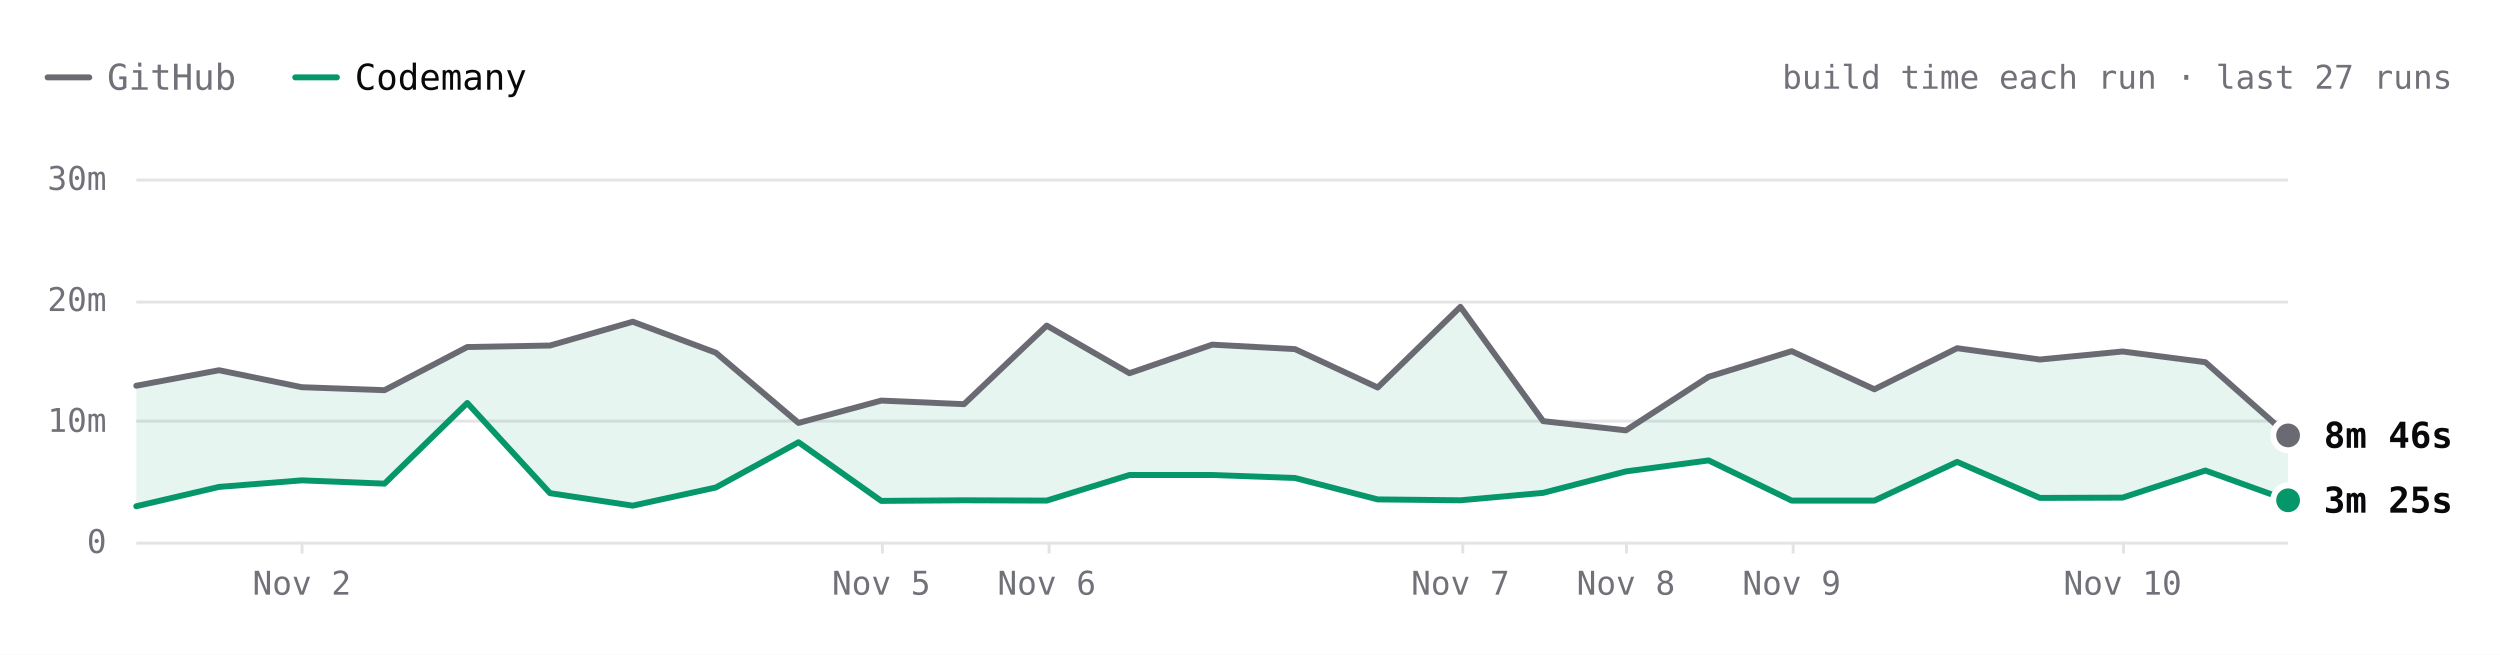
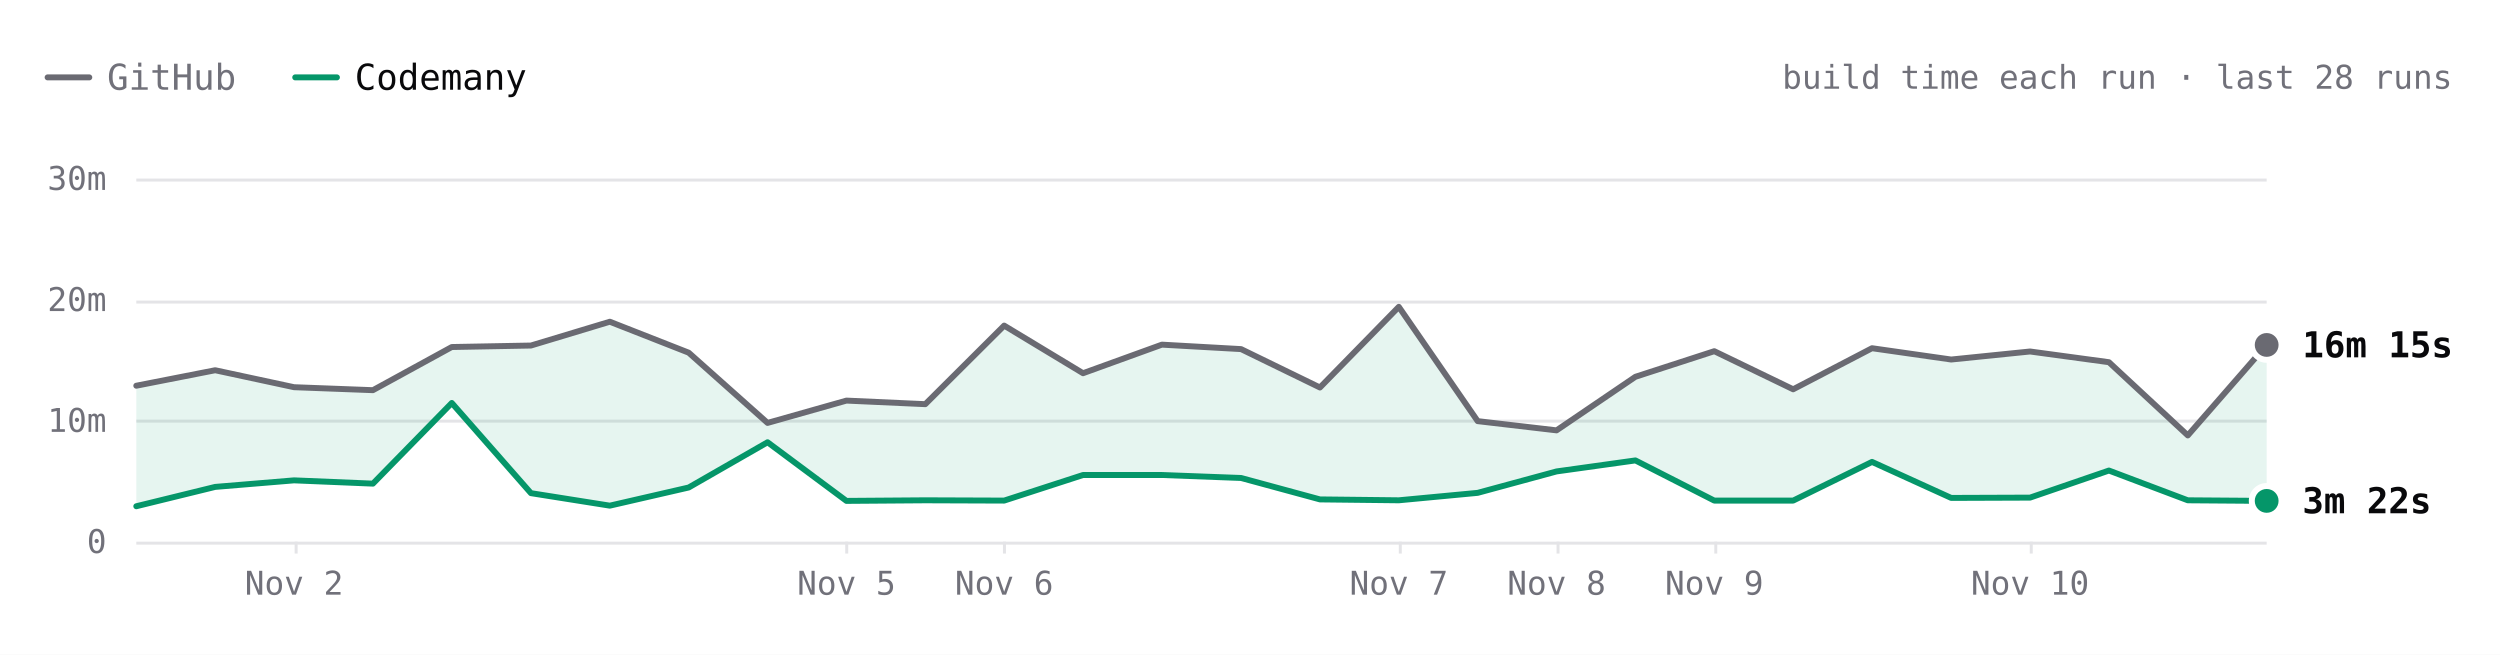
- <svg xmlns="http://www.w3.org/2000/svg" viewBox="0 0 840 220" width="840" height="220" role="img" aria-label="SwiftLint build time each run over the last 27 runs. Latest: GitHub 8m 46s, Codemany 3m 25s. Overall: 3.5× faster." font-family="'JetBrains Mono', ui-monospace, SFMono-Regular, Menlo, monospace" style="max-width:100%;height:auto;font-variant-numeric:tabular-nums">
+ <svg xmlns="http://www.w3.org/2000/svg" viewBox="0 0 840 220" width="840" height="220" role="img" aria-label="SwiftLint build time each run over the last 28 runs. Latest: GitHub 16m 15s, Codemany 3m 22s. Overall: 3.6× faster." font-family="'JetBrains Mono', ui-monospace, SFMono-Regular, Menlo, monospace" style="max-width:100%;height:auto;font-variant-numeric:tabular-nums">
  <rect width="840" height="220" fill="#ffffff" />
  <path d="M16 26h14" stroke="#6a6a72" stroke-width="2" stroke-linecap="round" />
  <text x="36" y="26" font-size="12" fill="#71717a" dominant-baseline="central">GitHub</text>
  <path d="M99.2 26h14" stroke="#059669" stroke-width="2" stroke-linecap="round" />
  <text x="119.2" y="26" font-size="12" fill="#09090b" dominant-baseline="central">Codemany</text>
-   <text x="824" y="26" font-size="11" fill="#71717a" text-anchor="end" dominant-baseline="central">build time each run · last 27 runs</text>
-   <path d="M45.8 182.5L768.8 182.5" stroke="#e4e4e7" stroke-width="1" fill="none" />
+   <text x="824" y="26" font-size="11" fill="#71717a" text-anchor="end" dominant-baseline="central">build time each run · last 28 runs</text>
+   <path d="M45.8 182.5L761.6 182.5" stroke="#e4e4e7" stroke-width="1" fill="none" />
  <text x="35.8" y="182" font-size="11" fill="#71717a" text-anchor="end" dominant-baseline="central">0</text>
-   <path d="M45.8 141.5L768.8 141.5" stroke="#e4e4e7" stroke-width="1" fill="none" />
+   <path d="M45.8 141.5L761.6 141.5" stroke="#e4e4e7" stroke-width="1" fill="none" />
  <text x="35.8" y="141.3" font-size="11" fill="#71717a" text-anchor="end" dominant-baseline="central">10m</text>
-   <path d="M45.8 101.5L768.8 101.5" stroke="#e4e4e7" stroke-width="1" fill="none" />
+   <path d="M45.8 101.5L761.6 101.5" stroke="#e4e4e7" stroke-width="1" fill="none" />
  <text x="35.8" y="100.7" font-size="11" fill="#71717a" text-anchor="end" dominant-baseline="central">20m</text>
-   <path d="M45.8 60.5L768.8 60.5" stroke="#e4e4e7" stroke-width="1" fill="none" />
+   <path d="M45.8 60.5L761.6 60.5" stroke="#e4e4e7" stroke-width="1" fill="none" />
  <text x="35.8" y="60" font-size="11" fill="#71717a" text-anchor="end" dominant-baseline="central">30m</text>
-   <path d="M713.5 182L713.5 186" stroke="#e4e4e7" stroke-width="1" fill="none" />
-   <text x="713.2" y="196" font-size="11" fill="#71717a" text-anchor="middle" dominant-baseline="central">Nov 10</text>
-   <path d="M602.5 182L602.5 186" stroke="#e4e4e7" stroke-width="1" fill="none" />
-   <text x="602" y="196" font-size="11" fill="#71717a" text-anchor="middle" dominant-baseline="central">Nov 9</text>
-   <path d="M546.5 182L546.5 186" stroke="#e4e4e7" stroke-width="1" fill="none" />
-   <text x="546.3" y="196" font-size="11" fill="#71717a" text-anchor="middle" dominant-baseline="central">Nov 8</text>
-   <path d="M491.5 182L491.5 186" stroke="#e4e4e7" stroke-width="1" fill="none" />
-   <text x="490.7" y="196" font-size="11" fill="#71717a" text-anchor="middle" dominant-baseline="central">Nov 7</text>
-   <path d="M352.5 182L352.5 186" stroke="#e4e4e7" stroke-width="1" fill="none" />
-   <text x="351.7" y="196" font-size="11" fill="#71717a" text-anchor="middle" dominant-baseline="central">Nov 6</text>
-   <path d="M296.5 182L296.5 186" stroke="#e4e4e7" stroke-width="1" fill="none" />
-   <text x="296.1" y="196" font-size="11" fill="#71717a" text-anchor="middle" dominant-baseline="central">Nov 5</text>
-   <path d="M101.5 182L101.5 186" stroke="#e4e4e7" stroke-width="1" fill="none" />
-   <text x="101.4" y="196" font-size="11" fill="#71717a" text-anchor="middle" dominant-baseline="central">Nov 2</text>
-   <path d="M45.8 129.6L73.6 124.4L101.4 130.1L129.2 131.1L157 116.6L184.8 116.1L212.6 108.1L240.5 118.5L268.3 142.1L296.1 134.6L323.9 135.8L351.7 109.4L379.5 125.4L407.3 115.8L435.1 117.3L462.9 130.2L490.7 103.1L518.5 141.5L546.3 144.6L574.1 126.6L602 118L629.8 130.8L657.6 117L685.4 120.8L713.2 118.1L741 121.7L768.8 146.3L768.8 168.1L741 158.1L713.2 167.2L685.4 167.3L657.6 155.2L629.8 168.2L602 168.2L574.1 154.7L546.3 158.4L518.5 165.6L490.7 168.1L462.9 167.8L435.1 160.6L407.3 159.6L379.5 159.6L351.7 168.2L323.9 168.1L296.1 168.3L268.3 148.6L240.5 163.8L212.6 169.9L184.8 165.7L157 135.4L129.2 162.5L101.4 161.4L73.6 163.6L45.8 170.1Z" fill="rgba(5,150,105,0.10)" />
-   <path d="M45.8 129.6L73.6 124.4L101.4 130.1L129.2 131.1L157 116.6L184.8 116.1L212.6 108.1L240.5 118.5L268.3 142.1L296.1 134.6L323.9 135.8L351.7 109.4L379.5 125.4L407.3 115.8L435.1 117.3L462.9 130.2L490.7 103.1L518.5 141.5L546.3 144.6L574.1 126.6L602 118L629.8 130.8L657.6 117L685.4 120.8L713.2 118.1L741 121.7L768.8 146.3" fill="none" stroke="#6a6a72" stroke-width="2" stroke-linecap="round" stroke-linejoin="round" />
-   <path d="M45.8 170.1L73.6 163.6L101.4 161.4L129.2 162.5L157 135.4L184.8 165.7L212.6 169.9L240.5 163.8L268.3 148.6L296.1 168.3L323.9 168.1L351.7 168.2L379.5 159.6L407.3 159.6L435.1 160.6L462.9 167.8L490.7 168.1L518.5 165.6L546.3 158.4L574.1 154.7L602 168.2L629.8 168.2L657.6 155.2L685.4 167.3L713.2 167.2L741 158.1L768.8 168.1" fill="none" stroke="#059669" stroke-width="2" stroke-linecap="round" stroke-linejoin="round" />
-   <circle cx="768.8" cy="146.3" r="6" fill="#ffffff" />
-   <circle cx="768.8" cy="146.3" r="4" fill="#6a6a72" />
-   <text x="780.8" y="146.3" font-size="12" fill="#09090b" font-weight="600" dominant-baseline="central">8m 46s</text>
-   <circle cx="768.8" cy="168.1" r="6" fill="#ffffff" />
-   <circle cx="768.8" cy="168.1" r="4" fill="#059669" />
-   <text x="780.8" y="168.1" font-size="12" fill="#09090b" font-weight="600" dominant-baseline="central">3m 25s</text>
+   <path d="M682.5 182L682.5 186" stroke="#e4e4e7" stroke-width="1" fill="none" />
+   <text x="682.1" y="196" font-size="11" fill="#71717a" text-anchor="middle" dominant-baseline="central">Nov 10</text>
+   <path d="M576.5 182L576.5 186" stroke="#e4e4e7" stroke-width="1" fill="none" />
+   <text x="576" y="196" font-size="11" fill="#71717a" text-anchor="middle" dominant-baseline="central">Nov 9</text>
+   <path d="M523.5 182L523.5 186" stroke="#e4e4e7" stroke-width="1" fill="none" />
+   <text x="523" y="196" font-size="11" fill="#71717a" text-anchor="middle" dominant-baseline="central">Nov 8</text>
+   <path d="M470.5 182L470.5 186" stroke="#e4e4e7" stroke-width="1" fill="none" />
+   <text x="470" y="196" font-size="11" fill="#71717a" text-anchor="middle" dominant-baseline="central">Nov 7</text>
+   <path d="M337.5 182L337.5 186" stroke="#e4e4e7" stroke-width="1" fill="none" />
+   <text x="337.4" y="196" font-size="11" fill="#71717a" text-anchor="middle" dominant-baseline="central">Nov 6</text>
+   <path d="M284.5 182L284.5 186" stroke="#e4e4e7" stroke-width="1" fill="none" />
+   <text x="284.4" y="196" font-size="11" fill="#71717a" text-anchor="middle" dominant-baseline="central">Nov 5</text>
+   <path d="M99.5 182L99.5 186" stroke="#e4e4e7" stroke-width="1" fill="none" />
+   <text x="98.8" y="196" font-size="11" fill="#71717a" text-anchor="middle" dominant-baseline="central">Nov 2</text>
+   <path d="M45.8 129.6L72.3 124.4L98.8 130.1L125.3 131.1L151.8 116.6L178.4 116.1L204.9 108.1L231.4 118.5L257.9 142.1L284.4 134.6L310.9 135.8L337.4 109.4L363.9 125.4L390.4 115.8L417 117.3L443.5 130.2L470 103.1L496.5 141.5L523 144.6L549.5 126.6L576 118L602.5 130.8L629 117L655.6 120.8L682.1 118.1L708.6 121.7L735.1 146.3L761.6 115.9L761.6 168.3L735.1 168.1L708.6 158.1L682.1 167.2L655.6 167.3L629 155.2L602.5 168.2L576 168.2L549.5 154.7L523 158.4L496.5 165.6L470 168.1L443.5 167.8L417 160.6L390.4 159.6L363.9 159.6L337.4 168.2L310.9 168.1L284.4 168.3L257.9 148.6L231.4 163.8L204.9 169.9L178.4 165.7L151.8 135.4L125.3 162.5L98.8 161.4L72.3 163.6L45.8 170.1Z" fill="rgba(5,150,105,0.10)" />
+   <path d="M45.8 129.6L72.3 124.4L98.8 130.1L125.3 131.1L151.8 116.6L178.4 116.1L204.9 108.1L231.4 118.5L257.9 142.1L284.4 134.6L310.9 135.8L337.4 109.4L363.9 125.4L390.4 115.8L417 117.3L443.5 130.2L470 103.1L496.5 141.5L523 144.6L549.5 126.6L576 118L602.5 130.8L629 117L655.6 120.8L682.1 118.1L708.6 121.7L735.1 146.3L761.6 115.9" fill="none" stroke="#6a6a72" stroke-width="2" stroke-linecap="round" stroke-linejoin="round" />
+   <path d="M45.8 170.1L72.3 163.6L98.8 161.4L125.3 162.5L151.8 135.4L178.4 165.7L204.9 169.9L231.4 163.8L257.9 148.6L284.4 168.3L310.9 168.1L337.4 168.2L363.9 159.6L390.4 159.6L417 160.6L443.5 167.8L470 168.1L496.5 165.6L523 158.4L549.5 154.7L576 168.2L602.5 168.2L629 155.2L655.6 167.3L682.1 167.2L708.6 158.1L735.1 168.1L761.6 168.3" fill="none" stroke="#059669" stroke-width="2" stroke-linecap="round" stroke-linejoin="round" />
+   <circle cx="761.6" cy="115.9" r="6" fill="#ffffff" />
+   <circle cx="761.6" cy="115.9" r="4" fill="#6a6a72" />
+   <text x="773.6" y="115.9" font-size="12" fill="#09090b" font-weight="600" dominant-baseline="central">16m 15s</text>
+   <circle cx="761.6" cy="168.3" r="6" fill="#ffffff" />
+   <circle cx="761.6" cy="168.3" r="4" fill="#059669" />
+   <text x="773.6" y="168.3" font-size="12" fill="#09090b" font-weight="600" dominant-baseline="central">3m 22s</text>
  <circle class="bench-mark" cx="45.8" cy="129.6" r="12" fill="#ffffff" fill-opacity="0" data-tip="SwiftLint · GitHub · 12m 53s · Oct 31, 00:01 UTC" data-href="https://github.com/codemanyhq/bench/actions/runs/41147860813/job/124377144319" style="cursor:pointer" />
  <circle class="bench-mark" cx="45.8" cy="170.1" r="12" fill="#ffffff" fill-opacity="0" data-tip="SwiftLint · Codemany · 2m 56s · Oct 31, 00:01 UTC" data-href="https://github.com/codemanyhq/bench/actions/runs/41147860813/job/124377144121" style="cursor:pointer" />
-   <circle class="bench-mark" cx="73.6" cy="124.4" r="12" fill="#ffffff" fill-opacity="0" data-tip="SwiftLint · GitHub · 14m 10s · Nov 1, 09:31 UTC" data-href="https://github.com/codemanyhq/bench/actions/runs/41189686531/job/124809425564" style="cursor:pointer" />
-   <circle class="bench-mark" cx="73.6" cy="163.6" r="12" fill="#ffffff" fill-opacity="0" data-tip="SwiftLint · Codemany · 4m 32s · Nov 1, 09:31 UTC" data-href="https://github.com/codemanyhq/bench/actions/runs/41189686531/job/124809425335" style="cursor:pointer" />
-   <circle class="bench-mark" cx="101.4" cy="130.1" r="12" fill="#ffffff" fill-opacity="0" data-tip="SwiftLint · GitHub · 12m 46s · Nov 2, 06:33 UTC" data-href="https://github.com/codemanyhq/bench/actions/runs/41344010904/job/125131663323" style="cursor:pointer" />
-   <circle class="bench-mark" cx="101.4" cy="161.4" r="12" fill="#ffffff" fill-opacity="0" data-tip="SwiftLint · Codemany · 5m 04s · Nov 2, 06:33 UTC" data-href="https://github.com/codemanyhq/bench/actions/runs/41344010904/job/125131662656" style="cursor:pointer" />
-   <circle class="bench-mark" cx="129.2" cy="131.1" r="12" fill="#ffffff" fill-opacity="0" data-tip="SwiftLint · GitHub · 12m 31s · Nov 2, 08:30 UTC" data-href="https://github.com/codemanyhq/bench/actions/runs/41408613723/job/125172064642" style="cursor:pointer" />
-   <circle class="bench-mark" cx="129.2" cy="162.5" r="12" fill="#ffffff" fill-opacity="0" data-tip="SwiftLint · Codemany · 4m 48s · Nov 2, 08:30 UTC" data-href="https://github.com/codemanyhq/bench/actions/runs/41408613723/job/125172064134" style="cursor:pointer" />
-   <circle class="bench-mark" cx="157" cy="116.6" r="12" fill="#ffffff" fill-opacity="0" data-tip="SwiftLint · GitHub · 16m 05s · Nov 2, 11:42 UTC" data-href="https://github.com/codemanyhq/bench/actions/runs/41434992024/job/125254924410" style="cursor:pointer" />
-   <circle class="bench-mark" cx="157" cy="135.4" r="12" fill="#ffffff" fill-opacity="0" data-tip="SwiftLint · Codemany · 11m 27s · Nov 2, 11:42 UTC" data-href="https://github.com/codemanyhq/bench/actions/runs/41434992024/job/125254923685" style="cursor:pointer" />
-   <circle class="bench-mark" cx="184.8" cy="116.1" r="12" fill="#ffffff" fill-opacity="0" data-tip="SwiftLint · GitHub · 16m 12s · Nov 2, 13:28 UTC" data-href="https://github.com/codemanyhq/bench/actions/runs/41453170834/job/125303290725" style="cursor:pointer" />
-   <circle class="bench-mark" cx="184.8" cy="165.7" r="12" fill="#ffffff" fill-opacity="0" data-tip="SwiftLint · Codemany · 4m 00s · Nov 2, 13:28 UTC" data-href="https://github.com/codemanyhq/bench/actions/runs/41453170834/job/125303289900" style="cursor:pointer" />
-   <circle class="bench-mark" cx="212.6" cy="108.1" r="12" fill="#ffffff" fill-opacity="0" data-tip="SwiftLint · GitHub · 18m 11s · Nov 2, 14:33 UTC" data-href="https://github.com/codemanyhq/bench/actions/runs/41463011032/job/125336740032" style="cursor:pointer" />
-   <circle class="bench-mark" cx="212.6" cy="169.9" r="12" fill="#ffffff" fill-opacity="0" data-tip="SwiftLint · Codemany · 2m 58s · Nov 2, 14:33 UTC" data-href="https://github.com/codemanyhq/bench/actions/runs/41463011032/job/125336739402" style="cursor:pointer" />
-   <circle class="bench-mark" cx="240.5" cy="118.5" r="12" fill="#ffffff" fill-opacity="0" data-tip="SwiftLint · GitHub · 15m 37s · Nov 2, 19:11 UTC" data-href="https://github.com/codemanyhq/bench/actions/runs/41507481012/job/125490687559" style="cursor:pointer" />
-   <circle class="bench-mark" cx="240.5" cy="163.8" r="12" fill="#ffffff" fill-opacity="0" data-tip="SwiftLint · Codemany · 4m 29s · Nov 2, 19:11 UTC" data-href="https://github.com/codemanyhq/bench/actions/runs/41507481012/job/125490686490" style="cursor:pointer" />
-   <circle class="bench-mark" cx="268.3" cy="142.1" r="12" fill="#ffffff" fill-opacity="0" data-tip="SwiftLint · GitHub · 9m 48s · Nov 2, 20:54 UTC" data-href="https://github.com/codemanyhq/bench/actions/runs/41523326203/job/125544883787" style="cursor:pointer" />
-   <circle class="bench-mark" cx="268.3" cy="148.6" r="12" fill="#ffffff" fill-opacity="0" data-tip="SwiftLint · Codemany · 8m 13s · Nov 2, 20:54 UTC" data-href="https://github.com/codemanyhq/bench/actions/runs/41523326203/job/125544883213" style="cursor:pointer" />
-   <circle class="bench-mark" cx="296.1" cy="134.6" r="12" fill="#ffffff" fill-opacity="0" data-tip="SwiftLint · GitHub · 11m 40s · Nov 5, 10:58 UTC" data-href="https://github.com/codemanyhq/bench/actions/runs/42015074066/job/127222533256" style="cursor:pointer" />
-   <circle class="bench-mark" cx="296.1" cy="168.3" r="12" fill="#ffffff" fill-opacity="0" data-tip="SwiftLint · Codemany · 3m 22s · Nov 5, 10:58 UTC" data-href="https://github.com/codemanyhq/bench/actions/runs/42015074066/job/127222601306" style="cursor:pointer" />
-   <circle class="bench-mark" cx="323.9" cy="135.8" r="12" fill="#ffffff" fill-opacity="0" data-tip="SwiftLint · GitHub · 11m 22s · Nov 5, 21:07 UTC" data-href="https://github.com/codemanyhq/bench/actions/runs/42109643265/job/127554920295" style="cursor:pointer" />
-   <circle class="bench-mark" cx="323.9" cy="168.1" r="12" fill="#ffffff" fill-opacity="0" data-tip="SwiftLint · Codemany · 3m 25s · Nov 5, 21:07 UTC" data-href="https://github.com/codemanyhq/bench/actions/runs/42109643265/job/127554926375" style="cursor:pointer" />
-   <circle class="bench-mark" cx="351.7" cy="109.4" r="12" fill="#ffffff" fill-opacity="0" data-tip="SwiftLint · GitHub · 17m 51s · Nov 6, 00:39 UTC" data-href="https://github.com/codemanyhq/bench/actions/runs/42138375562/job/127649286025" style="cursor:pointer" />
-   <circle class="bench-mark" cx="351.7" cy="168.2" r="12" fill="#ffffff" fill-opacity="0" data-tip="SwiftLint · Codemany · 3m 23s · Nov 6, 00:39 UTC" data-href="https://github.com/codemanyhq/bench/actions/runs/42138375562/job/127649326251" style="cursor:pointer" />
-   <circle class="bench-mark" cx="379.5" cy="125.4" r="12" fill="#ffffff" fill-opacity="0" data-tip="SwiftLint · GitHub · 13m 55s · Nov 6, 06:38 UTC" data-href="https://github.com/codemanyhq/bench/actions/runs/42175699780/job/127768205711" style="cursor:pointer" />
-   <circle class="bench-mark" cx="379.5" cy="159.6" r="12" fill="#ffffff" fill-opacity="0" data-tip="SwiftLint · Codemany · 5m 31s · Nov 6, 06:38 UTC" data-href="https://github.com/codemanyhq/bench/actions/runs/42175699780/job/127768261607" style="cursor:pointer" />
-   <circle class="bench-mark" cx="407.3" cy="115.8" r="12" fill="#ffffff" fill-opacity="0" data-tip="SwiftLint · GitHub · 16m 17s · Nov 6, 08:50 UTC" data-href="https://github.com/codemanyhq/bench/actions/runs/42190600936/job/127817926920" style="cursor:pointer" />
-   <circle class="bench-mark" cx="407.3" cy="159.6" r="12" fill="#ffffff" fill-opacity="0" data-tip="SwiftLint · Codemany · 5m 30s · Nov 6, 08:50 UTC" data-href="https://github.com/codemanyhq/bench/actions/runs/42190600936/job/127817927903" style="cursor:pointer" />
-   <circle class="bench-mark" cx="435.1" cy="117.3" r="12" fill="#ffffff" fill-opacity="0" data-tip="SwiftLint · GitHub · 15m 54s · Nov 6, 10:55 UTC" data-href="https://github.com/codemanyhq/bench/actions/runs/42206370239/job/127870722734" style="cursor:pointer" />
-   <circle class="bench-mark" cx="435.1" cy="160.6" r="12" fill="#ffffff" fill-opacity="0" data-tip="SwiftLint · Codemany · 5m 16s · Nov 6, 10:55 UTC" data-href="https://github.com/codemanyhq/bench/actions/runs/42206370239/job/127870771456" style="cursor:pointer" />
-   <circle class="bench-mark" cx="462.9" cy="130.2" r="12" fill="#ffffff" fill-opacity="0" data-tip="SwiftLint · GitHub · 12m 44s · Nov 6, 12:53 UTC" data-href="https://github.com/codemanyhq/bench/actions/runs/42221135215/job/127921589625" style="cursor:pointer" />
-   <circle class="bench-mark" cx="462.9" cy="167.8" r="12" fill="#ffffff" fill-opacity="0" data-tip="SwiftLint · Codemany · 3m 30s · Nov 6, 12:53 UTC" data-href="https://github.com/codemanyhq/bench/actions/runs/42221135215/job/127921589307" style="cursor:pointer" />
-   <circle class="bench-mark" cx="490.7" cy="103.1" r="12" fill="#ffffff" fill-opacity="0" data-tip="SwiftLint · GitHub · 19m 24s · Nov 7, 10:14 UTC" data-href="https://github.com/codemanyhq/bench/actions/runs/42363100897/job/128383571890" style="cursor:pointer" />
-   <circle class="bench-mark" cx="490.7" cy="168.1" r="12" fill="#ffffff" fill-opacity="0" data-tip="SwiftLint · Codemany · 3m 25s · Nov 7, 10:14 UTC" data-href="https://github.com/codemanyhq/bench/actions/runs/42363100897/job/128383602763" style="cursor:pointer" />
-   <circle class="bench-mark" cx="518.5" cy="141.5" r="12" fill="#ffffff" fill-opacity="0" data-tip="SwiftLint · GitHub · 9m 57s · Nov 7, 18:35 UTC" data-href="https://github.com/codemanyhq/bench/actions/runs/42402034620/job/128502049215" style="cursor:pointer" />
-   <circle class="bench-mark" cx="518.5" cy="165.6" r="12" fill="#ffffff" fill-opacity="0" data-tip="SwiftLint · Codemany · 4m 02s · Nov 7, 18:35 UTC" data-href="https://github.com/codemanyhq/bench/actions/runs/42402034620/job/128502042522" style="cursor:pointer" />
-   <circle class="bench-mark" cx="546.3" cy="144.6" r="12" fill="#ffffff" fill-opacity="0" data-tip="SwiftLint · GitHub · 9m 12s · Nov 8, 01:04 UTC" data-href="https://github.com/codemanyhq/bench/actions/runs/42432582391/job/128584531938" style="cursor:pointer" />
-   <circle class="bench-mark" cx="546.3" cy="158.4" r="12" fill="#ffffff" fill-opacity="0" data-tip="SwiftLint · Codemany · 5m 48s · Nov 8, 01:04 UTC" data-href="https://github.com/codemanyhq/bench/actions/runs/42432582391/job/128584531964" style="cursor:pointer" />
-   <circle class="bench-mark" cx="574.1" cy="126.6" r="12" fill="#ffffff" fill-opacity="0" data-tip="SwiftLint · GitHub · 13m 37s · Nov 8, 23:58 UTC" data-href="https://github.com/codemanyhq/bench/actions/runs/42471415877/job/128905481509" style="cursor:pointer" />
-   <circle class="bench-mark" cx="574.1" cy="154.7" r="12" fill="#ffffff" fill-opacity="0" data-tip="SwiftLint · Codemany · 6m 43s · Nov 8, 23:58 UTC" data-href="https://github.com/codemanyhq/bench/actions/runs/42471415877/job/128905481180" style="cursor:pointer" />
-   <circle class="bench-mark" cx="602" cy="118" r="12" fill="#ffffff" fill-opacity="0" data-tip="SwiftLint · GitHub · 15m 45s · Nov 9, 11:36 UTC" data-href="https://github.com/codemanyhq/bench/actions/runs/42610365978/job/129324781860" style="cursor:pointer" />
-   <circle class="bench-mark" cx="602" cy="168.2" r="12" fill="#ffffff" fill-opacity="0" data-tip="SwiftLint · Codemany · 3m 24s · Nov 9, 11:36 UTC" data-href="https://github.com/codemanyhq/bench/actions/runs/42610365978/job/129324836194" style="cursor:pointer" />
-   <circle class="bench-mark" cx="629.8" cy="130.8" r="12" fill="#ffffff" fill-opacity="0" data-tip="SwiftLint · GitHub · 12m 35s · Nov 9, 18:31 UTC" data-href="https://github.com/codemanyhq/bench/actions/runs/42674474739/job/129403436869" style="cursor:pointer" />
-   <circle class="bench-mark" cx="629.8" cy="168.2" r="12" fill="#ffffff" fill-opacity="0" data-tip="SwiftLint · Codemany · 3m 24s · Nov 9, 18:31 UTC" data-href="https://github.com/codemanyhq/bench/actions/runs/42674474739/job/129403350229" style="cursor:pointer" />
-   <circle class="bench-mark" cx="657.6" cy="117" r="12" fill="#ffffff" fill-opacity="0" data-tip="SwiftLint · GitHub · 15m 59s · Nov 9, 19:12 UTC" data-href="https://github.com/codemanyhq/bench/actions/runs/42681122621/job/129405928709" style="cursor:pointer" />
-   <circle class="bench-mark" cx="657.6" cy="155.2" r="12" fill="#ffffff" fill-opacity="0" data-tip="SwiftLint · Codemany · 6m 36s · Nov 9, 19:12 UTC" data-href="https://github.com/codemanyhq/bench/actions/runs/42681122621/job/129405998627" style="cursor:pointer" />
-   <circle class="bench-mark" cx="685.4" cy="120.8" r="12" fill="#ffffff" fill-opacity="0" data-tip="SwiftLint · GitHub · 15m 03s · Nov 9, 23:21 UTC" data-href="https://github.com/codemanyhq/bench/actions/runs/42719791286/job/129531828428" style="cursor:pointer" />
-   <circle class="bench-mark" cx="685.4" cy="167.3" r="12" fill="#ffffff" fill-opacity="0" data-tip="SwiftLint · Codemany · 3m 37s · Nov 9, 23:21 UTC" data-href="https://github.com/codemanyhq/bench/actions/runs/42719791286/job/129531827054" style="cursor:pointer" />
-   <circle class="bench-mark" cx="713.2" cy="118.1" r="12" fill="#ffffff" fill-opacity="0" data-tip="SwiftLint · GitHub · 15m 43s · Nov 10, 00:29 UTC" data-href="https://github.com/codemanyhq/bench/actions/runs/42728702722/job/129559777664" style="cursor:pointer" />
-   <circle class="bench-mark" cx="713.2" cy="167.2" r="12" fill="#ffffff" fill-opacity="0" data-tip="SwiftLint · Codemany · 3m 39s · Nov 10, 00:29 UTC" data-href="https://github.com/codemanyhq/bench/actions/runs/42728702722/job/129559777618" style="cursor:pointer" />
-   <circle class="bench-mark" cx="741" cy="121.7" r="12" fill="#ffffff" fill-opacity="0" data-tip="SwiftLint · GitHub · 14m 50s · Nov 10, 01:36 UTC" data-href="https://github.com/codemanyhq/bench/actions/runs/42736927534/job/129585993055" style="cursor:pointer" />
-   <circle class="bench-mark" cx="741" cy="158.1" r="12" fill="#ffffff" fill-opacity="0" data-tip="SwiftLint · Codemany · 5m 53s · Nov 10, 01:36 UTC" data-href="https://github.com/codemanyhq/bench/actions/runs/42736927534/job/129586047231" style="cursor:pointer" />
-   <circle class="bench-mark" cx="768.8" cy="146.3" r="12" fill="#ffffff" fill-opacity="0" data-tip="SwiftLint · GitHub · 8m 46s · Nov 10, 02:30 UTC" data-href="https://github.com/codemanyhq/bench/actions/runs/42743194303/job/129605921217" style="cursor:pointer" />
-   <circle class="bench-mark" cx="768.8" cy="168.1" r="12" fill="#ffffff" fill-opacity="0" data-tip="SwiftLint · Codemany · 3m 25s · Nov 10, 02:30 UTC" data-href="https://github.com/codemanyhq/bench/actions/runs/42743194303/job/129605938050" style="cursor:pointer" />
+   <circle class="bench-mark" cx="72.3" cy="124.4" r="12" fill="#ffffff" fill-opacity="0" data-tip="SwiftLint · GitHub · 14m 10s · Nov 1, 09:31 UTC" data-href="https://github.com/codemanyhq/bench/actions/runs/41189686531/job/124809425564" style="cursor:pointer" />
+   <circle class="bench-mark" cx="72.3" cy="163.6" r="12" fill="#ffffff" fill-opacity="0" data-tip="SwiftLint · Codemany · 4m 32s · Nov 1, 09:31 UTC" data-href="https://github.com/codemanyhq/bench/actions/runs/41189686531/job/124809425335" style="cursor:pointer" />
+   <circle class="bench-mark" cx="98.8" cy="130.1" r="12" fill="#ffffff" fill-opacity="0" data-tip="SwiftLint · GitHub · 12m 46s · Nov 2, 06:33 UTC" data-href="https://github.com/codemanyhq/bench/actions/runs/41344010904/job/125131663323" style="cursor:pointer" />
+   <circle class="bench-mark" cx="98.8" cy="161.4" r="12" fill="#ffffff" fill-opacity="0" data-tip="SwiftLint · Codemany · 5m 04s · Nov 2, 06:33 UTC" data-href="https://github.com/codemanyhq/bench/actions/runs/41344010904/job/125131662656" style="cursor:pointer" />
+   <circle class="bench-mark" cx="125.3" cy="131.1" r="12" fill="#ffffff" fill-opacity="0" data-tip="SwiftLint · GitHub · 12m 31s · Nov 2, 08:30 UTC" data-href="https://github.com/codemanyhq/bench/actions/runs/41408613723/job/125172064642" style="cursor:pointer" />
+   <circle class="bench-mark" cx="125.3" cy="162.5" r="12" fill="#ffffff" fill-opacity="0" data-tip="SwiftLint · Codemany · 4m 48s · Nov 2, 08:30 UTC" data-href="https://github.com/codemanyhq/bench/actions/runs/41408613723/job/125172064134" style="cursor:pointer" />
+   <circle class="bench-mark" cx="151.8" cy="116.6" r="12" fill="#ffffff" fill-opacity="0" data-tip="SwiftLint · GitHub · 16m 05s · Nov 2, 11:42 UTC" data-href="https://github.com/codemanyhq/bench/actions/runs/41434992024/job/125254924410" style="cursor:pointer" />
+   <circle class="bench-mark" cx="151.8" cy="135.4" r="12" fill="#ffffff" fill-opacity="0" data-tip="SwiftLint · Codemany · 11m 27s · Nov 2, 11:42 UTC" data-href="https://github.com/codemanyhq/bench/actions/runs/41434992024/job/125254923685" style="cursor:pointer" />
+   <circle class="bench-mark" cx="178.4" cy="116.1" r="12" fill="#ffffff" fill-opacity="0" data-tip="SwiftLint · GitHub · 16m 12s · Nov 2, 13:28 UTC" data-href="https://github.com/codemanyhq/bench/actions/runs/41453170834/job/125303290725" style="cursor:pointer" />
+   <circle class="bench-mark" cx="178.4" cy="165.7" r="12" fill="#ffffff" fill-opacity="0" data-tip="SwiftLint · Codemany · 4m 00s · Nov 2, 13:28 UTC" data-href="https://github.com/codemanyhq/bench/actions/runs/41453170834/job/125303289900" style="cursor:pointer" />
+   <circle class="bench-mark" cx="204.9" cy="108.1" r="12" fill="#ffffff" fill-opacity="0" data-tip="SwiftLint · GitHub · 18m 11s · Nov 2, 14:33 UTC" data-href="https://github.com/codemanyhq/bench/actions/runs/41463011032/job/125336740032" style="cursor:pointer" />
+   <circle class="bench-mark" cx="204.9" cy="169.9" r="12" fill="#ffffff" fill-opacity="0" data-tip="SwiftLint · Codemany · 2m 58s · Nov 2, 14:33 UTC" data-href="https://github.com/codemanyhq/bench/actions/runs/41463011032/job/125336739402" style="cursor:pointer" />
+   <circle class="bench-mark" cx="231.4" cy="118.5" r="12" fill="#ffffff" fill-opacity="0" data-tip="SwiftLint · GitHub · 15m 37s · Nov 2, 19:11 UTC" data-href="https://github.com/codemanyhq/bench/actions/runs/41507481012/job/125490687559" style="cursor:pointer" />
+   <circle class="bench-mark" cx="231.4" cy="163.8" r="12" fill="#ffffff" fill-opacity="0" data-tip="SwiftLint · Codemany · 4m 29s · Nov 2, 19:11 UTC" data-href="https://github.com/codemanyhq/bench/actions/runs/41507481012/job/125490686490" style="cursor:pointer" />
+   <circle class="bench-mark" cx="257.9" cy="142.1" r="12" fill="#ffffff" fill-opacity="0" data-tip="SwiftLint · GitHub · 9m 48s · Nov 2, 20:54 UTC" data-href="https://github.com/codemanyhq/bench/actions/runs/41523326203/job/125544883787" style="cursor:pointer" />
+   <circle class="bench-mark" cx="257.9" cy="148.6" r="12" fill="#ffffff" fill-opacity="0" data-tip="SwiftLint · Codemany · 8m 13s · Nov 2, 20:54 UTC" data-href="https://github.com/codemanyhq/bench/actions/runs/41523326203/job/125544883213" style="cursor:pointer" />
+   <circle class="bench-mark" cx="284.4" cy="134.6" r="12" fill="#ffffff" fill-opacity="0" data-tip="SwiftLint · GitHub · 11m 40s · Nov 5, 10:58 UTC" data-href="https://github.com/codemanyhq/bench/actions/runs/42015074066/job/127222533256" style="cursor:pointer" />
+   <circle class="bench-mark" cx="284.4" cy="168.3" r="12" fill="#ffffff" fill-opacity="0" data-tip="SwiftLint · Codemany · 3m 22s · Nov 5, 10:58 UTC" data-href="https://github.com/codemanyhq/bench/actions/runs/42015074066/job/127222601306" style="cursor:pointer" />
+   <circle class="bench-mark" cx="310.9" cy="135.8" r="12" fill="#ffffff" fill-opacity="0" data-tip="SwiftLint · GitHub · 11m 22s · Nov 5, 21:07 UTC" data-href="https://github.com/codemanyhq/bench/actions/runs/42109643265/job/127554920295" style="cursor:pointer" />
+   <circle class="bench-mark" cx="310.9" cy="168.1" r="12" fill="#ffffff" fill-opacity="0" data-tip="SwiftLint · Codemany · 3m 25s · Nov 5, 21:07 UTC" data-href="https://github.com/codemanyhq/bench/actions/runs/42109643265/job/127554926375" style="cursor:pointer" />
+   <circle class="bench-mark" cx="337.4" cy="109.4" r="12" fill="#ffffff" fill-opacity="0" data-tip="SwiftLint · GitHub · 17m 51s · Nov 6, 00:39 UTC" data-href="https://github.com/codemanyhq/bench/actions/runs/42138375562/job/127649286025" style="cursor:pointer" />
+   <circle class="bench-mark" cx="337.4" cy="168.2" r="12" fill="#ffffff" fill-opacity="0" data-tip="SwiftLint · Codemany · 3m 23s · Nov 6, 00:39 UTC" data-href="https://github.com/codemanyhq/bench/actions/runs/42138375562/job/127649326251" style="cursor:pointer" />
+   <circle class="bench-mark" cx="363.9" cy="125.4" r="12" fill="#ffffff" fill-opacity="0" data-tip="SwiftLint · GitHub · 13m 55s · Nov 6, 06:38 UTC" data-href="https://github.com/codemanyhq/bench/actions/runs/42175699780/job/127768205711" style="cursor:pointer" />
+   <circle class="bench-mark" cx="363.9" cy="159.6" r="12" fill="#ffffff" fill-opacity="0" data-tip="SwiftLint · Codemany · 5m 31s · Nov 6, 06:38 UTC" data-href="https://github.com/codemanyhq/bench/actions/runs/42175699780/job/127768261607" style="cursor:pointer" />
+   <circle class="bench-mark" cx="390.4" cy="115.8" r="12" fill="#ffffff" fill-opacity="0" data-tip="SwiftLint · GitHub · 16m 17s · Nov 6, 08:50 UTC" data-href="https://github.com/codemanyhq/bench/actions/runs/42190600936/job/127817926920" style="cursor:pointer" />
+   <circle class="bench-mark" cx="390.4" cy="159.6" r="12" fill="#ffffff" fill-opacity="0" data-tip="SwiftLint · Codemany · 5m 30s · Nov 6, 08:50 UTC" data-href="https://github.com/codemanyhq/bench/actions/runs/42190600936/job/127817927903" style="cursor:pointer" />
+   <circle class="bench-mark" cx="417" cy="117.3" r="12" fill="#ffffff" fill-opacity="0" data-tip="SwiftLint · GitHub · 15m 54s · Nov 6, 10:55 UTC" data-href="https://github.com/codemanyhq/bench/actions/runs/42206370239/job/127870722734" style="cursor:pointer" />
+   <circle class="bench-mark" cx="417" cy="160.6" r="12" fill="#ffffff" fill-opacity="0" data-tip="SwiftLint · Codemany · 5m 16s · Nov 6, 10:55 UTC" data-href="https://github.com/codemanyhq/bench/actions/runs/42206370239/job/127870771456" style="cursor:pointer" />
+   <circle class="bench-mark" cx="443.5" cy="130.2" r="12" fill="#ffffff" fill-opacity="0" data-tip="SwiftLint · GitHub · 12m 44s · Nov 6, 12:53 UTC" data-href="https://github.com/codemanyhq/bench/actions/runs/42221135215/job/127921589625" style="cursor:pointer" />
+   <circle class="bench-mark" cx="443.5" cy="167.8" r="12" fill="#ffffff" fill-opacity="0" data-tip="SwiftLint · Codemany · 3m 30s · Nov 6, 12:53 UTC" data-href="https://github.com/codemanyhq/bench/actions/runs/42221135215/job/127921589307" style="cursor:pointer" />
+   <circle class="bench-mark" cx="470" cy="103.1" r="12" fill="#ffffff" fill-opacity="0" data-tip="SwiftLint · GitHub · 19m 24s · Nov 7, 10:14 UTC" data-href="https://github.com/codemanyhq/bench/actions/runs/42363100897/job/128383571890" style="cursor:pointer" />
+   <circle class="bench-mark" cx="470" cy="168.1" r="12" fill="#ffffff" fill-opacity="0" data-tip="SwiftLint · Codemany · 3m 25s · Nov 7, 10:14 UTC" data-href="https://github.com/codemanyhq/bench/actions/runs/42363100897/job/128383602763" style="cursor:pointer" />
+   <circle class="bench-mark" cx="496.5" cy="141.5" r="12" fill="#ffffff" fill-opacity="0" data-tip="SwiftLint · GitHub · 9m 57s · Nov 7, 18:35 UTC" data-href="https://github.com/codemanyhq/bench/actions/runs/42402034620/job/128502049215" style="cursor:pointer" />
+   <circle class="bench-mark" cx="496.5" cy="165.6" r="12" fill="#ffffff" fill-opacity="0" data-tip="SwiftLint · Codemany · 4m 02s · Nov 7, 18:35 UTC" data-href="https://github.com/codemanyhq/bench/actions/runs/42402034620/job/128502042522" style="cursor:pointer" />
+   <circle class="bench-mark" cx="523" cy="144.6" r="12" fill="#ffffff" fill-opacity="0" data-tip="SwiftLint · GitHub · 9m 12s · Nov 8, 01:04 UTC" data-href="https://github.com/codemanyhq/bench/actions/runs/42432582391/job/128584531938" style="cursor:pointer" />
+   <circle class="bench-mark" cx="523" cy="158.4" r="12" fill="#ffffff" fill-opacity="0" data-tip="SwiftLint · Codemany · 5m 48s · Nov 8, 01:04 UTC" data-href="https://github.com/codemanyhq/bench/actions/runs/42432582391/job/128584531964" style="cursor:pointer" />
+   <circle class="bench-mark" cx="549.5" cy="126.6" r="12" fill="#ffffff" fill-opacity="0" data-tip="SwiftLint · GitHub · 13m 37s · Nov 8, 23:58 UTC" data-href="https://github.com/codemanyhq/bench/actions/runs/42471415877/job/128905481509" style="cursor:pointer" />
+   <circle class="bench-mark" cx="549.5" cy="154.7" r="12" fill="#ffffff" fill-opacity="0" data-tip="SwiftLint · Codemany · 6m 43s · Nov 8, 23:58 UTC" data-href="https://github.com/codemanyhq/bench/actions/runs/42471415877/job/128905481180" style="cursor:pointer" />
+   <circle class="bench-mark" cx="576" cy="118" r="12" fill="#ffffff" fill-opacity="0" data-tip="SwiftLint · GitHub · 15m 45s · Nov 9, 11:36 UTC" data-href="https://github.com/codemanyhq/bench/actions/runs/42610365978/job/129324781860" style="cursor:pointer" />
+   <circle class="bench-mark" cx="576" cy="168.2" r="12" fill="#ffffff" fill-opacity="0" data-tip="SwiftLint · Codemany · 3m 24s · Nov 9, 11:36 UTC" data-href="https://github.com/codemanyhq/bench/actions/runs/42610365978/job/129324836194" style="cursor:pointer" />
+   <circle class="bench-mark" cx="602.5" cy="130.8" r="12" fill="#ffffff" fill-opacity="0" data-tip="SwiftLint · GitHub · 12m 35s · Nov 9, 18:31 UTC" data-href="https://github.com/codemanyhq/bench/actions/runs/42674474739/job/129403436869" style="cursor:pointer" />
+   <circle class="bench-mark" cx="602.5" cy="168.2" r="12" fill="#ffffff" fill-opacity="0" data-tip="SwiftLint · Codemany · 3m 24s · Nov 9, 18:31 UTC" data-href="https://github.com/codemanyhq/bench/actions/runs/42674474739/job/129403350229" style="cursor:pointer" />
+   <circle class="bench-mark" cx="629" cy="117" r="12" fill="#ffffff" fill-opacity="0" data-tip="SwiftLint · GitHub · 15m 59s · Nov 9, 19:12 UTC" data-href="https://github.com/codemanyhq/bench/actions/runs/42681122621/job/129405928709" style="cursor:pointer" />
+   <circle class="bench-mark" cx="629" cy="155.2" r="12" fill="#ffffff" fill-opacity="0" data-tip="SwiftLint · Codemany · 6m 36s · Nov 9, 19:12 UTC" data-href="https://github.com/codemanyhq/bench/actions/runs/42681122621/job/129405998627" style="cursor:pointer" />
+   <circle class="bench-mark" cx="655.6" cy="120.8" r="12" fill="#ffffff" fill-opacity="0" data-tip="SwiftLint · GitHub · 15m 03s · Nov 9, 23:21 UTC" data-href="https://github.com/codemanyhq/bench/actions/runs/42719791286/job/129531828428" style="cursor:pointer" />
+   <circle class="bench-mark" cx="655.6" cy="167.3" r="12" fill="#ffffff" fill-opacity="0" data-tip="SwiftLint · Codemany · 3m 37s · Nov 9, 23:21 UTC" data-href="https://github.com/codemanyhq/bench/actions/runs/42719791286/job/129531827054" style="cursor:pointer" />
+   <circle class="bench-mark" cx="682.1" cy="118.1" r="12" fill="#ffffff" fill-opacity="0" data-tip="SwiftLint · GitHub · 15m 43s · Nov 10, 00:29 UTC" data-href="https://github.com/codemanyhq/bench/actions/runs/42728702722/job/129559777664" style="cursor:pointer" />
+   <circle class="bench-mark" cx="682.1" cy="167.2" r="12" fill="#ffffff" fill-opacity="0" data-tip="SwiftLint · Codemany · 3m 39s · Nov 10, 00:29 UTC" data-href="https://github.com/codemanyhq/bench/actions/runs/42728702722/job/129559777618" style="cursor:pointer" />
+   <circle class="bench-mark" cx="708.6" cy="121.7" r="12" fill="#ffffff" fill-opacity="0" data-tip="SwiftLint · GitHub · 14m 50s · Nov 10, 01:36 UTC" data-href="https://github.com/codemanyhq/bench/actions/runs/42736927534/job/129585993055" style="cursor:pointer" />
+   <circle class="bench-mark" cx="708.6" cy="158.1" r="12" fill="#ffffff" fill-opacity="0" data-tip="SwiftLint · Codemany · 5m 53s · Nov 10, 01:36 UTC" data-href="https://github.com/codemanyhq/bench/actions/runs/42736927534/job/129586047231" style="cursor:pointer" />
+   <circle class="bench-mark" cx="735.1" cy="146.3" r="12" fill="#ffffff" fill-opacity="0" data-tip="SwiftLint · GitHub · 8m 46s · Nov 10, 02:30 UTC" data-href="https://github.com/codemanyhq/bench/actions/runs/42743194303/job/129605921217" style="cursor:pointer" />
+   <circle class="bench-mark" cx="735.1" cy="168.1" r="12" fill="#ffffff" fill-opacity="0" data-tip="SwiftLint · Codemany · 3m 25s · Nov 10, 02:30 UTC" data-href="https://github.com/codemanyhq/bench/actions/runs/42743194303/job/129605938050" style="cursor:pointer" />
+   <circle class="bench-mark" cx="761.6" cy="115.9" r="12" fill="#ffffff" fill-opacity="0" data-tip="SwiftLint · GitHub · 16m 15s · Nov 10, 03:23 UTC" data-href="https://github.com/codemanyhq/bench/actions/runs/42749138214/job/129623813767" style="cursor:pointer" />
+   <circle class="bench-mark" cx="761.6" cy="168.3" r="12" fill="#ffffff" fill-opacity="0" data-tip="SwiftLint · Codemany · 3m 22s · Nov 10, 03:23 UTC" data-href="https://github.com/codemanyhq/bench/actions/runs/42749138214/job/129623812780" style="cursor:pointer" />
</svg>
